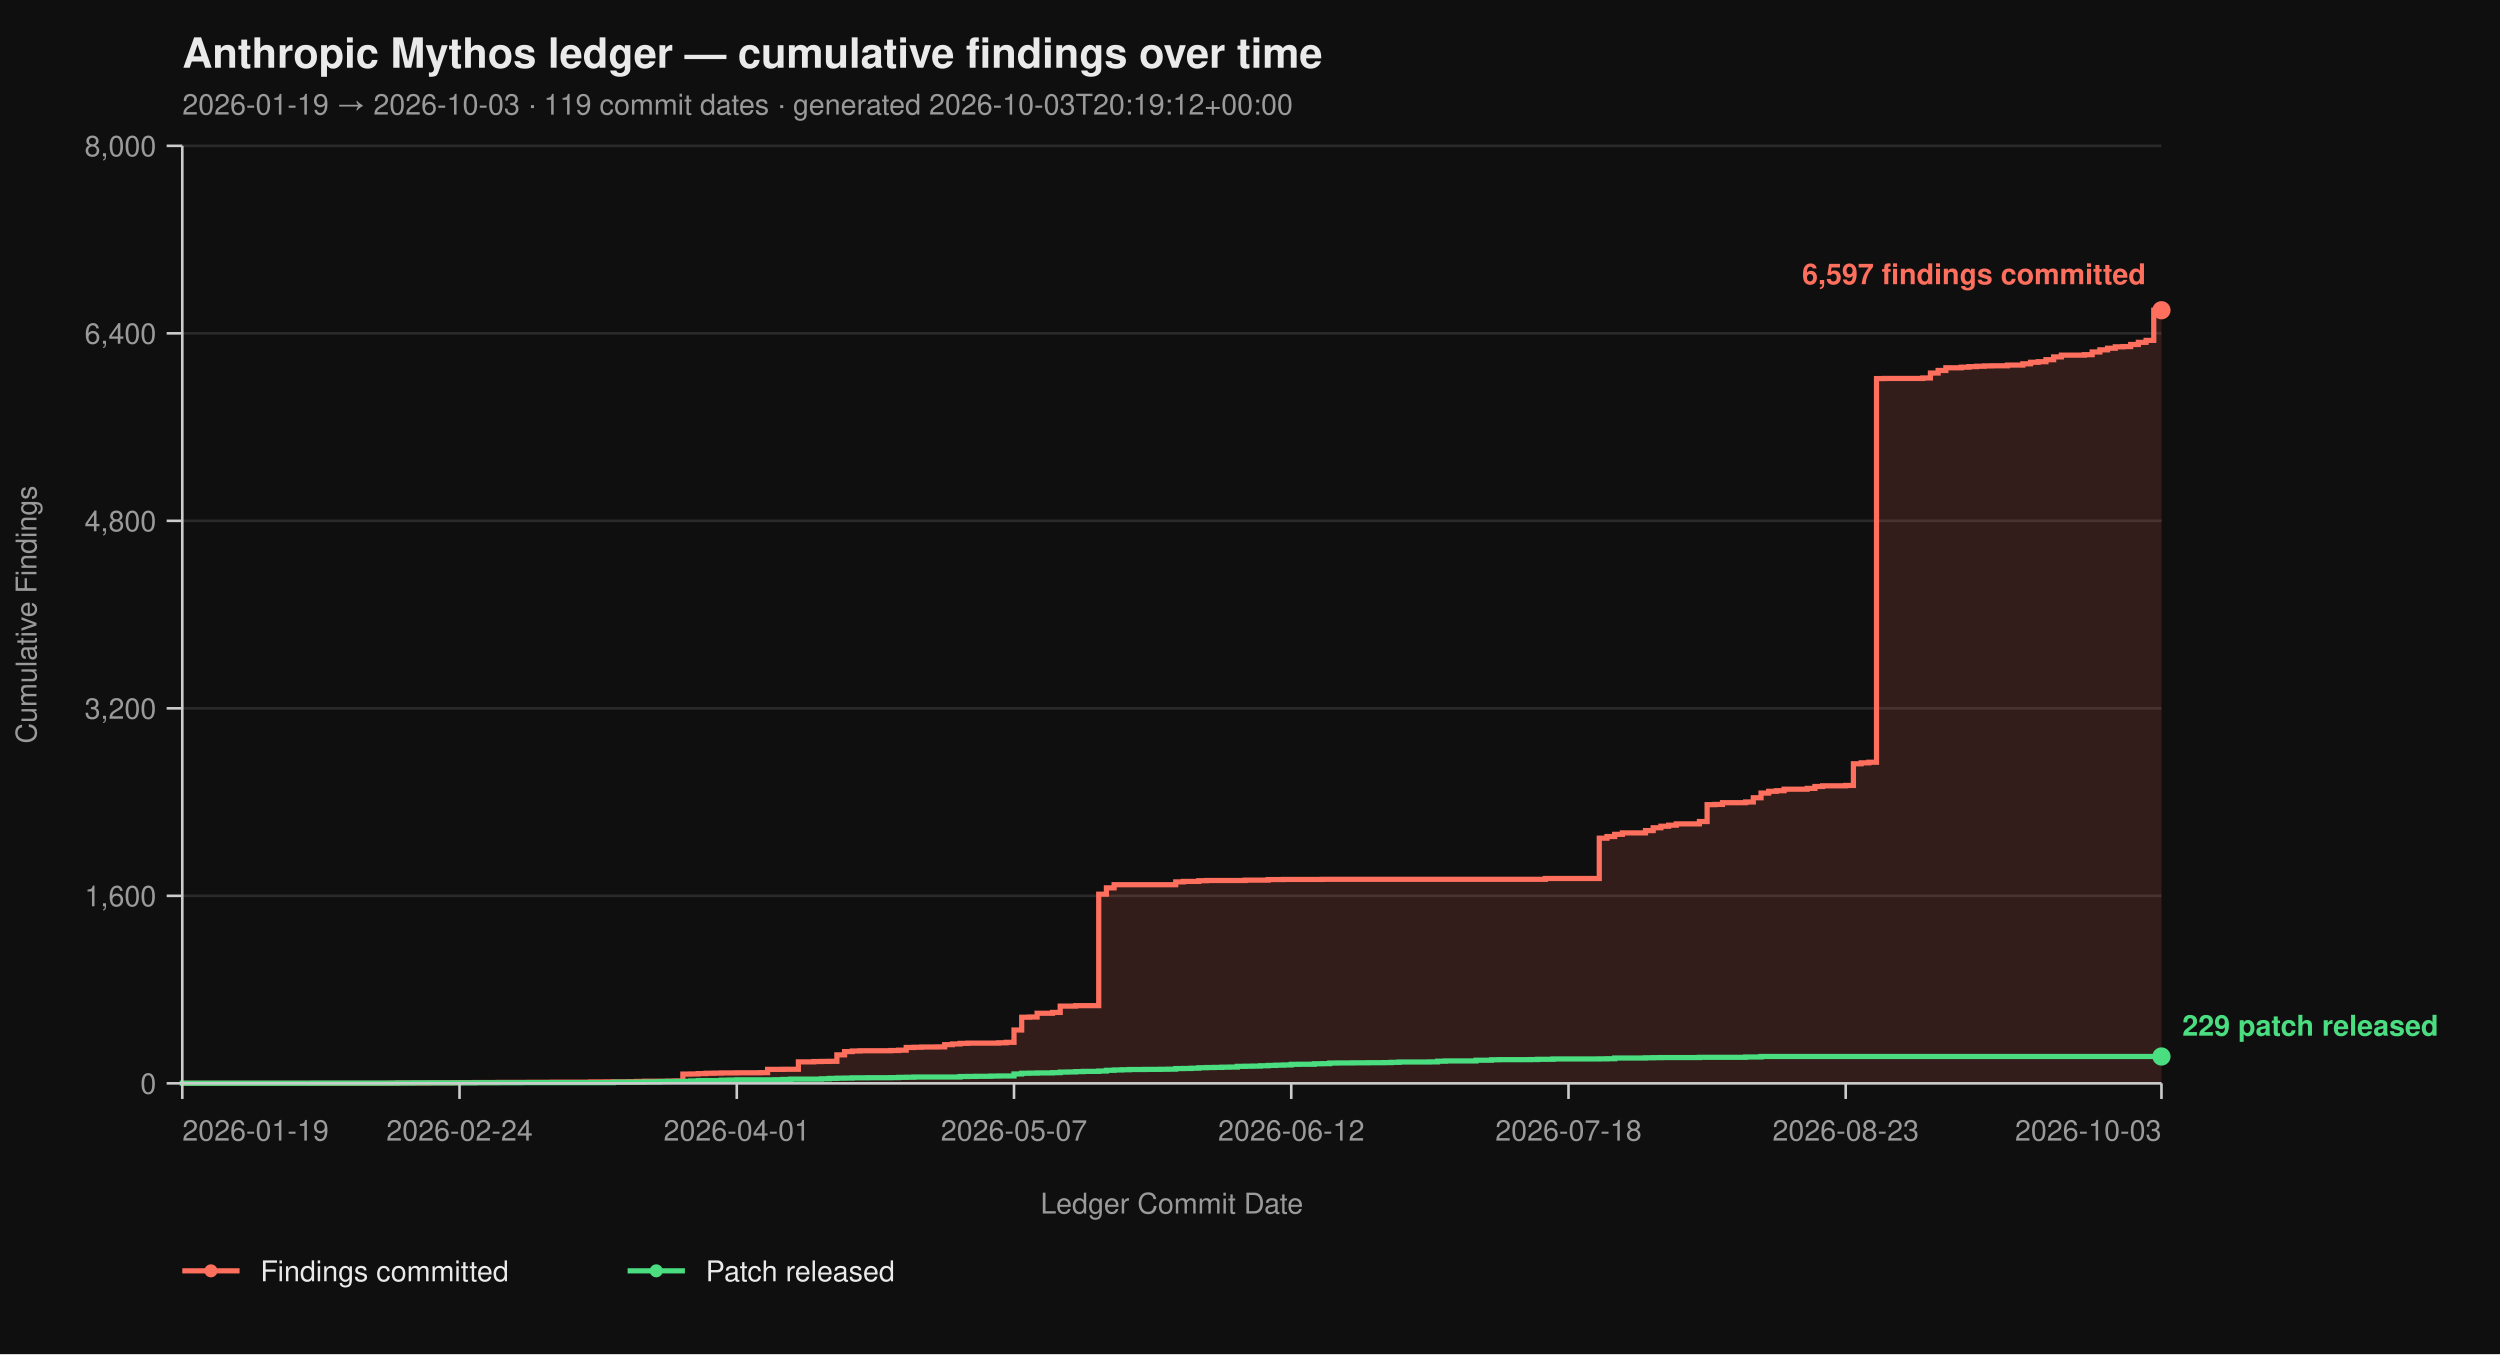
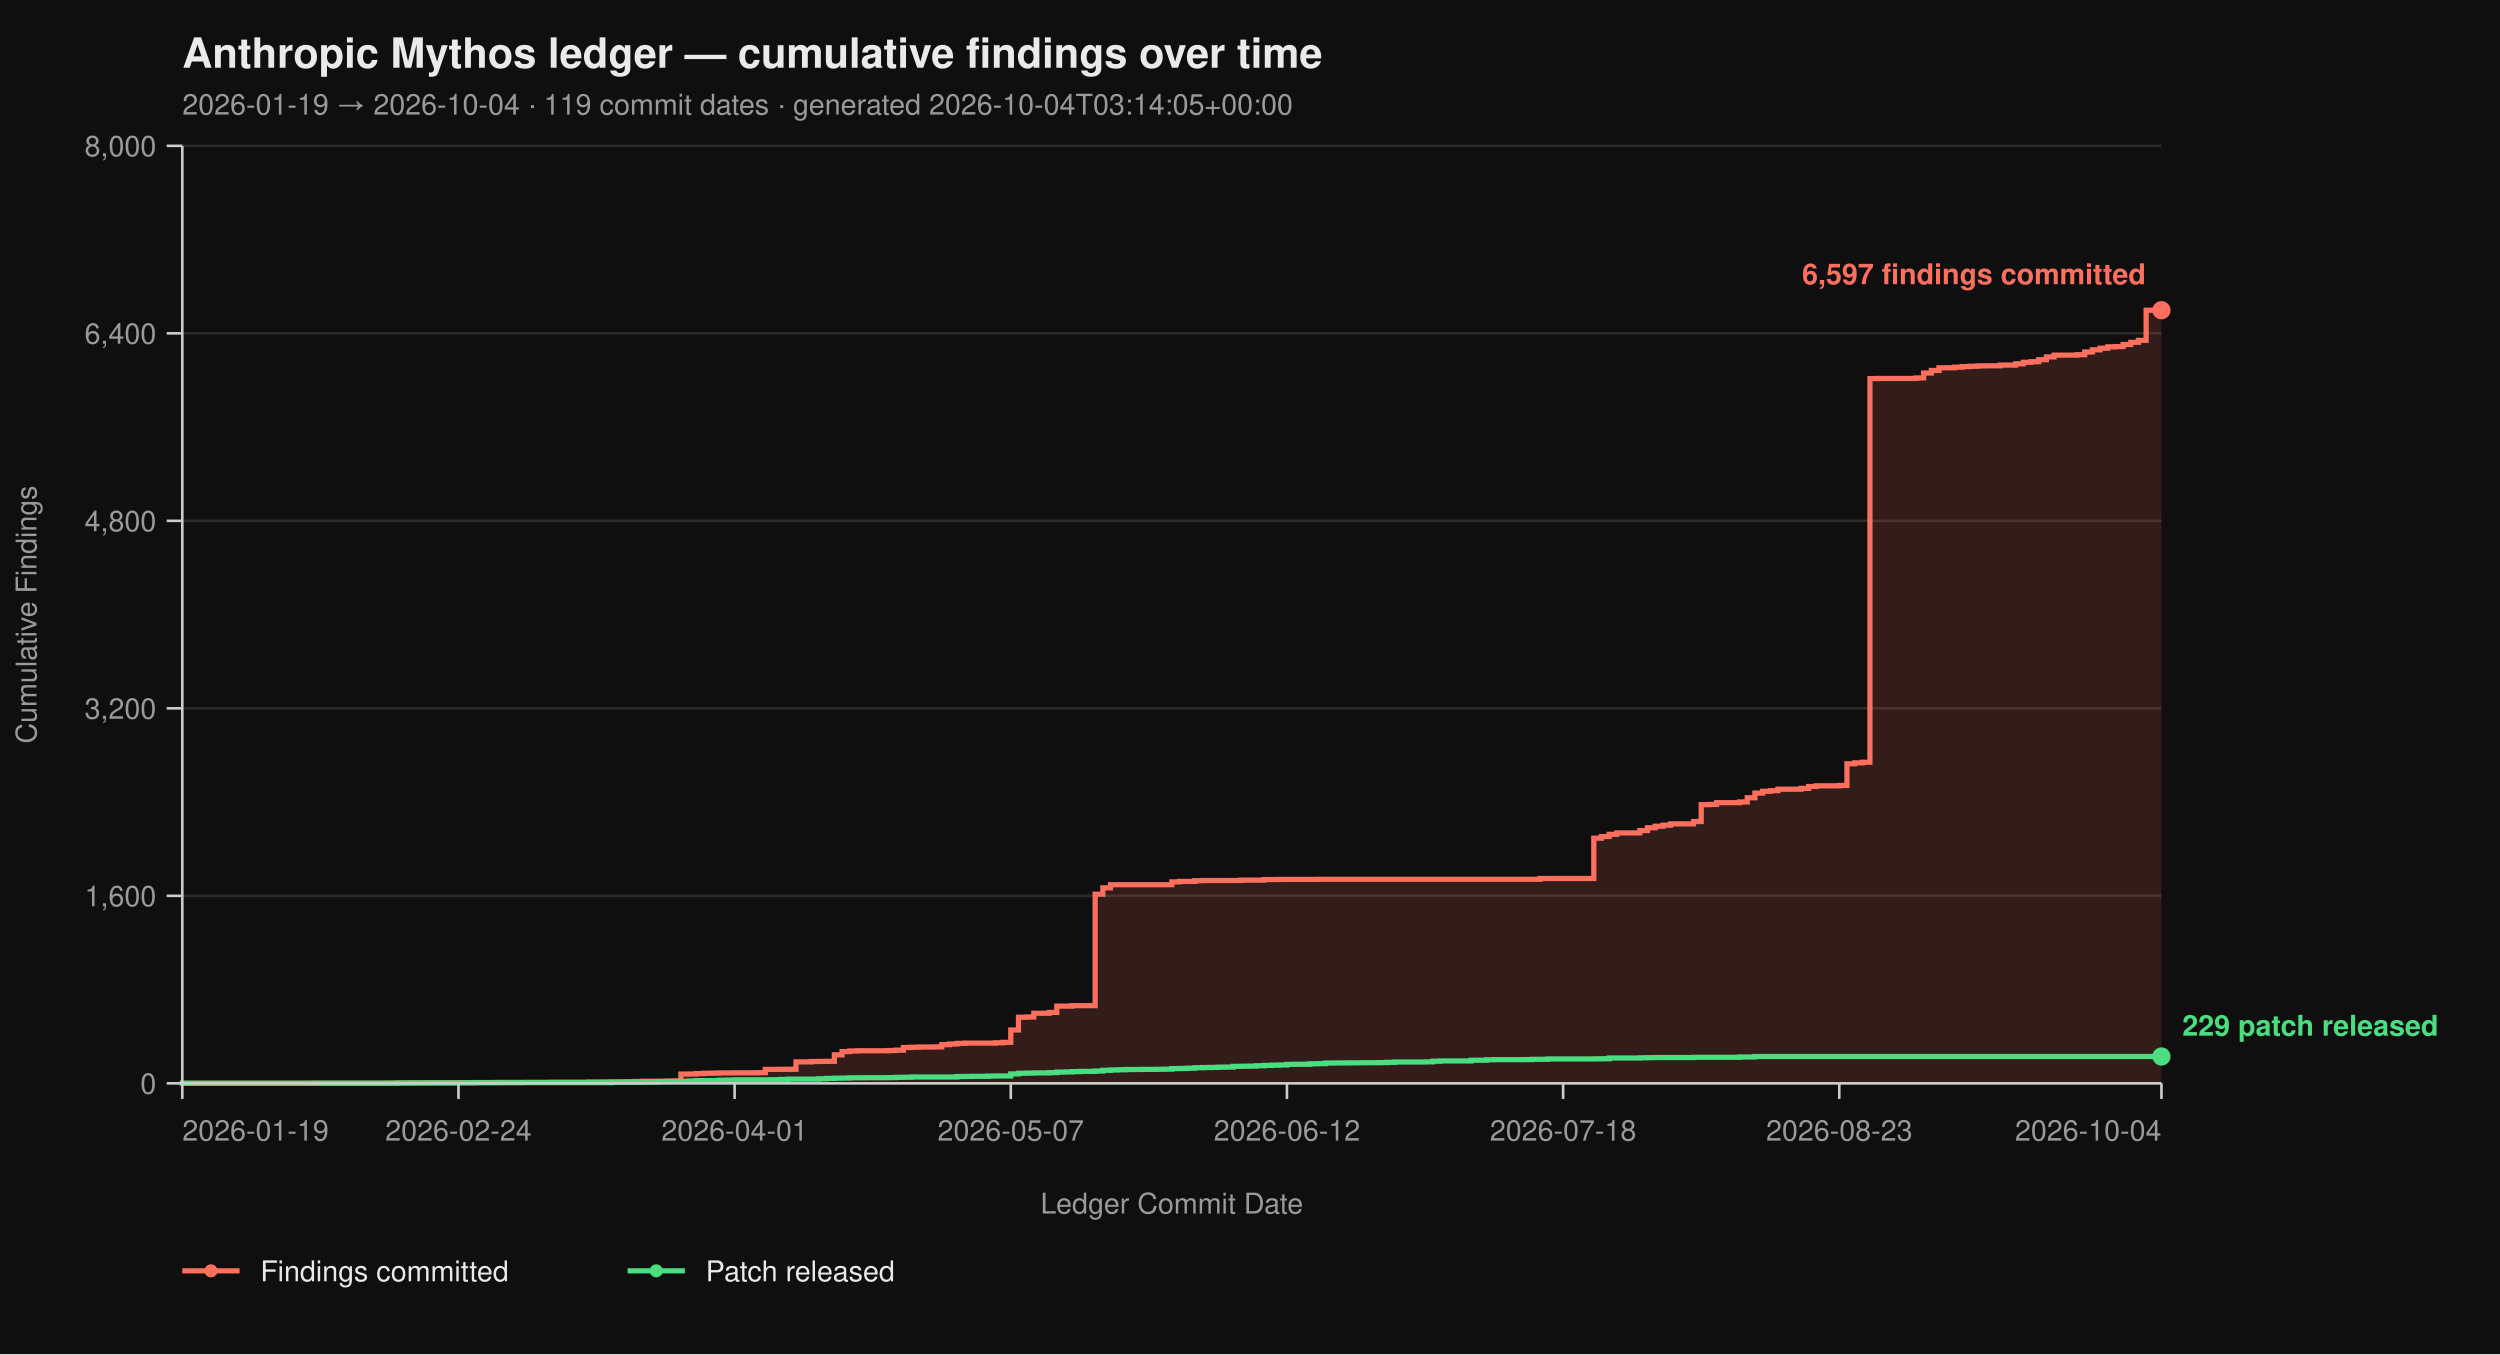
<svg xmlns="http://www.w3.org/2000/svg" viewBox="0 0 960 520" width="960" height="520" font-family="-apple-system, BlinkMacSystemFont, 'Segoe UI', Helvetica, Arial, sans-serif">
  <rect width="100%" height="100%" fill="#0f0f0f" />
  <text x="70" y="26" fill="#eaeaea" font-size="16" font-weight="700">Anthropic Mythos ledger — cumulative findings over time</text>
-   <text x="70" y="44" fill="#9a9a9a" font-size="11">2026-01-19 → 2026-10-03  ·  119 commit dates  ·  generated 2026-10-03T20:19:12+00:00</text>
+   <text x="70" y="44" fill="#9a9a9a" font-size="11">2026-01-19 → 2026-10-04  ·  119 commit dates  ·  generated 2026-10-04T03:14:05+00:00</text>
  <line x1="70" y1="416.00" x2="830" y2="416.00" stroke="#2a2a2a" stroke-width="1" />
  <line x1="70" y1="344.00" x2="830" y2="344.00" stroke="#2a2a2a" stroke-width="1" />
  <line x1="70" y1="272.00" x2="830" y2="272.00" stroke="#2a2a2a" stroke-width="1" />
  <line x1="70" y1="200.00" x2="830" y2="200.00" stroke="#2a2a2a" stroke-width="1" />
  <line x1="70" y1="128.00" x2="830" y2="128.00" stroke="#2a2a2a" stroke-width="1" />
  <line x1="70" y1="56.00" x2="830" y2="56.00" stroke="#2a2a2a" stroke-width="1" />
-   <path d="M 70.00 416.00 L 149.84 416.00 L 149.84 415.95 L 152.80 415.95 L 152.80 415.87 L 164.63 415.87 L 164.63 415.82 L 173.50 415.82 L 173.50 415.77 L 176.46 415.77 L 176.46 415.73 L 182.37 415.73 L 182.37 415.69 L 191.25 415.69 L 191.25 415.64 L 203.07 415.64 L 203.07 415.60 L 211.95 415.60 L 211.95 415.55 L 226.73 415.55 L 226.73 415.46 L 232.65 415.46 L 232.65 415.42 L 241.52 415.42 L 241.52 415.37 L 244.47 415.37 L 244.47 415.28 L 247.43 415.28 L 247.43 415.19 L 256.30 415.19 L 256.30 415.14 L 259.26 415.14 L 259.26 415.06 L 262.22 415.06 L 262.22 412.44 L 265.18 412.44 L 265.18 412.40 L 268.13 412.40 L 268.13 412.26 L 271.09 412.26 L 271.09 412.13 L 274.05 412.13 L 274.05 412.08 L 277.00 412.08 L 277.00 412.00 L 282.92 412.00 L 282.92 411.95 L 291.79 411.95 L 291.79 411.90 L 294.75 411.90 L 294.75 410.64 L 300.66 410.64 L 300.66 410.60 L 306.58 410.60 L 306.58 407.76 L 312.49 407.76 L 312.49 407.63 L 315.45 407.63 L 315.45 407.58 L 318.40 407.58 L 318.40 407.54 L 321.36 407.54 L 321.36 405.06 L 324.32 405.06 L 324.32 403.81 L 327.28 403.81 L 327.28 403.58 L 330.23 403.58 L 330.23 403.49 L 342.06 403.49 L 342.06 403.40 L 345.02 403.40 L 345.02 403.26 L 347.98 403.26 L 347.98 402.23 L 350.93 402.23 L 350.93 402.14 L 353.89 402.14 L 353.89 402.05 L 359.81 402.05 L 359.81 402.00 L 362.76 402.00 L 362.76 401.15 L 365.72 401.15 L 365.72 400.88 L 368.68 400.88 L 368.68 400.65 L 371.63 400.65 L 371.63 400.56 L 383.46 400.56 L 383.46 400.43 L 386.42 400.43 L 386.42 400.25 L 389.38 400.25 L 389.38 395.52 L 392.33 395.52 L 392.33 390.62 L 395.29 390.62 L 395.29 390.53 L 398.25 390.53 L 398.25 389.09 L 404.16 389.09 L 404.16 388.77 L 407.12 388.77 L 407.12 386.35 L 413.04 386.35 L 413.04 386.17 L 421.91 386.17 L 421.91 343.37 L 424.86 343.37 L 424.86 340.94 L 427.82 340.94 L 427.82 339.73 L 451.48 339.73 L 451.48 338.64 L 454.44 338.64 L 454.44 338.46 L 460.35 338.46 L 460.35 338.19 L 463.31 338.19 L 463.31 338.11 L 478.09 338.11 L 478.09 337.97 L 486.96 337.97 L 486.96 337.75 L 492.88 337.75 L 492.88 337.70 L 507.67 337.70 L 507.67 337.65 L 593.42 337.65 L 593.42 337.34 L 614.12 337.34 L 614.12 321.86 L 617.08 321.86 L 617.08 321.23 L 620.04 321.23 L 620.04 320.38 L 623.00 320.38 L 623.00 319.83 L 631.87 319.83 L 631.87 318.94 L 634.82 318.94 L 634.82 317.86 L 637.78 317.86 L 637.78 317.27 L 640.74 317.27 L 640.74 316.87 L 643.70 316.87 L 643.70 316.37 L 652.57 316.37 L 652.57 315.47 L 655.53 315.47 L 655.53 308.99 L 658.48 308.99 L 658.48 308.90 L 661.44 308.90 L 661.44 308.23 L 670.31 308.23 L 670.31 307.96 L 673.27 307.96 L 673.27 306.34 L 676.23 306.34 L 676.23 304.54 L 679.18 304.54 L 679.18 303.86 L 682.14 303.86 L 682.14 303.63 L 685.10 303.63 L 685.10 303.05 L 693.97 303.05 L 693.97 302.74 L 696.93 302.74 L 696.93 302.01 L 699.88 302.01 L 699.88 301.75 L 708.75 301.75 L 708.75 301.61 L 711.71 301.61 L 711.71 293.29 L 714.67 293.29 L 714.67 292.93 L 717.63 292.93 L 717.63 292.70 L 720.58 292.70 L 720.58 145.37 L 723.54 145.37 L 723.54 145.32 L 738.33 145.32 L 738.33 145.14 L 741.28 145.14 L 741.28 143.25 L 744.24 143.25 L 744.24 142.26 L 747.20 142.26 L 747.20 141.23 L 753.11 141.23 L 753.11 141.00 L 756.07 141.00 L 756.07 140.78 L 759.03 140.78 L 759.03 140.64 L 761.98 140.64 L 761.98 140.51 L 764.94 140.51 L 764.94 140.46 L 770.86 140.46 L 770.86 140.19 L 776.77 140.19 L 776.77 139.70 L 779.73 139.70 L 779.73 139.12 L 782.68 139.12 L 782.68 138.89 L 785.64 138.89 L 785.64 138.12 L 788.60 138.12 L 788.60 137.05 L 791.56 137.05 L 791.56 136.37 L 800.43 136.37 L 800.43 136.19 L 803.39 136.19 L 803.39 135.16 L 806.34 135.16 L 806.34 134.34 L 809.30 134.34 L 809.30 133.72 L 812.26 133.72 L 812.26 133.18 L 815.21 133.18 L 815.21 133.08 L 818.17 133.08 L 818.17 132.28 L 821.13 132.28 L 821.13 131.46 L 824.09 131.46 L 824.09 130.70 L 827.04 130.70 L 827.04 119.13 L 830.00 119.13 L 830.00 416.00 Z" fill="#ff6f5e26" stroke="none" />
-   <path d="M 70.00 416.00 L 149.84 416.00 L 149.84 415.95 L 152.80 415.95 L 152.80 415.87 L 164.63 415.87 L 164.63 415.82 L 173.50 415.82 L 173.50 415.77 L 176.46 415.77 L 176.46 415.73 L 182.37 415.73 L 182.37 415.69 L 191.25 415.69 L 191.25 415.64 L 203.07 415.64 L 203.07 415.60 L 211.95 415.60 L 211.95 415.55 L 226.73 415.55 L 226.73 415.46 L 232.65 415.46 L 232.65 415.42 L 241.52 415.42 L 241.52 415.37 L 244.47 415.37 L 244.47 415.28 L 247.43 415.28 L 247.43 415.19 L 256.30 415.19 L 256.30 415.14 L 259.26 415.14 L 259.26 415.06 L 262.22 415.06 L 262.22 412.44 L 265.18 412.44 L 265.18 412.40 L 268.13 412.40 L 268.13 412.26 L 271.09 412.26 L 271.09 412.13 L 274.05 412.13 L 274.05 412.08 L 277.00 412.08 L 277.00 412.00 L 282.92 412.00 L 282.92 411.95 L 291.79 411.95 L 291.79 411.90 L 294.75 411.90 L 294.75 410.64 L 300.66 410.64 L 300.66 410.60 L 306.58 410.60 L 306.58 407.76 L 312.49 407.76 L 312.49 407.63 L 315.45 407.63 L 315.45 407.58 L 318.40 407.58 L 318.40 407.54 L 321.36 407.54 L 321.36 405.06 L 324.32 405.06 L 324.32 403.81 L 327.28 403.81 L 327.28 403.58 L 330.23 403.58 L 330.23 403.49 L 342.06 403.49 L 342.06 403.40 L 345.02 403.40 L 345.02 403.26 L 347.98 403.26 L 347.98 402.23 L 350.93 402.23 L 350.93 402.14 L 353.89 402.14 L 353.89 402.05 L 359.81 402.05 L 359.81 402.00 L 362.76 402.00 L 362.76 401.15 L 365.72 401.15 L 365.72 400.88 L 368.68 400.88 L 368.68 400.65 L 371.63 400.65 L 371.63 400.56 L 383.46 400.56 L 383.46 400.43 L 386.42 400.43 L 386.42 400.25 L 389.38 400.25 L 389.38 395.52 L 392.33 395.52 L 392.33 390.62 L 395.29 390.62 L 395.29 390.53 L 398.25 390.53 L 398.25 389.09 L 404.16 389.09 L 404.16 388.77 L 407.12 388.77 L 407.12 386.35 L 413.04 386.35 L 413.04 386.17 L 421.91 386.17 L 421.91 343.37 L 424.86 343.37 L 424.86 340.94 L 427.82 340.94 L 427.82 339.73 L 451.48 339.73 L 451.48 338.64 L 454.44 338.64 L 454.44 338.46 L 460.35 338.46 L 460.35 338.19 L 463.31 338.19 L 463.31 338.11 L 478.09 338.11 L 478.09 337.97 L 486.96 337.97 L 486.96 337.75 L 492.88 337.75 L 492.88 337.70 L 507.67 337.70 L 507.67 337.65 L 593.42 337.65 L 593.42 337.34 L 614.12 337.34 L 614.12 321.86 L 617.08 321.86 L 617.08 321.23 L 620.04 321.23 L 620.04 320.38 L 623.00 320.38 L 623.00 319.83 L 631.87 319.83 L 631.87 318.94 L 634.82 318.94 L 634.82 317.86 L 637.78 317.86 L 637.78 317.27 L 640.74 317.27 L 640.74 316.87 L 643.70 316.87 L 643.70 316.37 L 652.57 316.37 L 652.57 315.47 L 655.53 315.47 L 655.53 308.99 L 658.48 308.99 L 658.48 308.90 L 661.44 308.90 L 661.44 308.23 L 670.31 308.23 L 670.31 307.96 L 673.27 307.96 L 673.27 306.34 L 676.23 306.34 L 676.23 304.54 L 679.18 304.54 L 679.18 303.86 L 682.14 303.86 L 682.14 303.63 L 685.10 303.63 L 685.10 303.05 L 693.97 303.05 L 693.97 302.74 L 696.93 302.74 L 696.93 302.01 L 699.88 302.01 L 699.88 301.75 L 708.75 301.75 L 708.75 301.61 L 711.71 301.61 L 711.71 293.29 L 714.67 293.29 L 714.67 292.93 L 717.63 292.93 L 717.63 292.70 L 720.58 292.70 L 720.58 145.37 L 723.54 145.37 L 723.54 145.32 L 738.33 145.32 L 738.33 145.14 L 741.28 145.14 L 741.28 143.25 L 744.24 143.25 L 744.24 142.26 L 747.20 142.26 L 747.20 141.23 L 753.11 141.23 L 753.11 141.00 L 756.07 141.00 L 756.07 140.78 L 759.03 140.78 L 759.03 140.64 L 761.98 140.64 L 761.98 140.51 L 764.94 140.51 L 764.94 140.46 L 770.86 140.46 L 770.86 140.19 L 776.77 140.19 L 776.77 139.70 L 779.73 139.70 L 779.73 139.12 L 782.68 139.12 L 782.68 138.89 L 785.64 138.89 L 785.64 138.12 L 788.60 138.12 L 788.60 137.05 L 791.56 137.05 L 791.56 136.37 L 800.43 136.37 L 800.43 136.19 L 803.39 136.19 L 803.39 135.16 L 806.34 135.16 L 806.34 134.34 L 809.30 134.34 L 809.30 133.72 L 812.26 133.72 L 812.26 133.18 L 815.21 133.18 L 815.21 133.08 L 818.17 133.08 L 818.17 132.28 L 821.13 132.28 L 821.13 131.46 L 824.09 131.46 L 824.09 130.70 L 827.04 130.70 L 827.04 119.13 L 830.00 119.13" fill="none" stroke="#ff6f5e" stroke-width="2" stroke-linejoin="miter" stroke-linecap="butt" />
-   <path d="M 70.00 416.00 L 70.00 416.00 L 70.00 415.95 L 120.27 415.95 L 120.27 415.91 L 152.80 415.91 L 152.80 415.87 L 158.72 415.87 L 158.72 415.82 L 182.37 415.82 L 182.37 415.77 L 200.12 415.77 L 200.12 415.73 L 235.60 415.73 L 235.60 415.55 L 247.43 415.55 L 247.43 415.46 L 253.35 415.46 L 253.35 415.32 L 256.30 415.32 L 256.30 415.28 L 262.22 415.28 L 262.22 415.24 L 265.18 415.24 L 265.18 415.10 L 268.13 415.10 L 268.13 414.96 L 277.00 414.96 L 277.00 414.79 L 279.96 414.79 L 279.96 414.74 L 282.92 414.74 L 282.92 414.65 L 297.70 414.65 L 297.70 414.61 L 300.66 414.61 L 300.66 414.51 L 303.62 414.51 L 303.62 414.38 L 315.45 414.38 L 315.45 414.25 L 318.40 414.25 L 318.40 414.11 L 321.36 414.11 L 321.36 414.02 L 324.32 414.02 L 324.32 413.98 L 327.28 413.98 L 327.28 413.88 L 333.19 413.88 L 333.19 413.84 L 342.06 413.84 L 342.06 413.80 L 345.02 413.80 L 345.02 413.70 L 347.98 413.70 L 347.98 413.66 L 350.93 413.66 L 350.93 413.57 L 368.68 413.57 L 368.68 413.39 L 371.63 413.39 L 371.63 413.35 L 374.59 413.35 L 374.59 413.30 L 380.51 413.30 L 380.51 413.21 L 383.46 413.21 L 383.46 413.17 L 389.38 413.17 L 389.38 412.40 L 392.33 412.40 L 392.33 412.13 L 395.29 412.13 L 395.29 412.08 L 398.25 412.08 L 398.25 412.00 L 404.16 412.00 L 404.16 411.90 L 407.12 411.90 L 407.12 411.68 L 410.08 411.68 L 410.08 411.63 L 413.04 411.63 L 413.04 411.50 L 415.99 411.50 L 415.99 411.41 L 421.91 411.41 L 421.91 411.27 L 424.86 411.27 L 424.86 411.00 L 427.82 411.00 L 427.82 410.87 L 430.78 410.87 L 430.78 410.78 L 433.74 410.78 L 433.74 410.69 L 439.65 410.69 L 439.65 410.64 L 445.56 410.64 L 445.56 410.60 L 448.52 410.60 L 448.52 410.56 L 451.48 410.56 L 451.48 410.33 L 454.44 410.33 L 454.44 410.29 L 457.39 410.29 L 457.39 410.19 L 460.35 410.19 L 460.35 410.01 L 463.31 410.01 L 463.31 409.93 L 466.26 409.93 L 466.26 409.88 L 469.22 409.88 L 469.22 409.79 L 472.18 409.79 L 472.18 409.75 L 475.14 409.75 L 475.14 409.48 L 478.09 409.48 L 478.09 409.43 L 481.05 409.43 L 481.05 409.38 L 484.01 409.38 L 484.01 409.25 L 486.96 409.25 L 486.96 409.12 L 489.92 409.12 L 489.92 409.02 L 492.88 409.02 L 492.88 408.94 L 495.84 408.94 L 495.84 408.71 L 498.79 408.71 L 498.79 408.67 L 504.71 408.67 L 504.71 408.49 L 507.67 408.49 L 507.67 408.44 L 510.62 408.44 L 510.62 408.21 L 513.58 408.21 L 513.58 408.17 L 519.49 408.17 L 519.49 408.12 L 525.41 408.12 L 525.41 408.08 L 531.32 408.08 L 531.32 408.04 L 534.28 408.04 L 534.28 407.94 L 537.24 407.94 L 537.24 407.81 L 549.07 407.81 L 549.07 407.76 L 552.02 407.76 L 552.02 407.50 L 554.98 407.50 L 554.98 407.40 L 566.81 407.40 L 566.81 407.13 L 572.72 407.13 L 572.72 406.95 L 575.68 406.95 L 575.68 406.91 L 587.51 406.91 L 587.51 406.87 L 590.47 406.87 L 590.47 406.77 L 596.38 406.77 L 596.38 406.64 L 614.12 406.64 L 614.12 406.60 L 617.08 406.60 L 617.08 406.55 L 620.04 406.55 L 620.04 406.28 L 631.87 406.28 L 631.87 406.19 L 634.82 406.19 L 634.82 406.14 L 637.78 406.14 L 637.78 406.10 L 652.57 406.10 L 652.57 406.01 L 670.31 406.01 L 670.31 405.88 L 676.23 405.88 L 676.23 405.69 L 830.00 405.69" fill="none" stroke="#4ade80" stroke-width="2" stroke-linejoin="miter" stroke-linecap="butt" />
+   <path d="M 70.00 416.00 L 149.53 416.00 L 149.53 415.95 L 152.48 415.95 L 152.48 415.87 L 164.26 415.87 L 164.26 415.82 L 173.10 415.82 L 173.10 415.77 L 176.05 415.77 L 176.05 415.73 L 181.94 415.73 L 181.94 415.69 L 190.78 415.69 L 190.78 415.64 L 202.56 415.64 L 202.56 415.60 L 211.40 415.60 L 211.40 415.55 L 226.12 415.55 L 226.12 415.46 L 232.02 415.46 L 232.02 415.42 L 240.85 415.42 L 240.85 415.37 L 243.80 415.37 L 243.80 415.28 L 246.74 415.28 L 246.74 415.19 L 255.58 415.19 L 255.58 415.14 L 258.53 415.14 L 258.53 415.06 L 261.47 415.06 L 261.47 412.44 L 264.42 412.44 L 264.42 412.40 L 267.36 412.40 L 267.36 412.26 L 270.31 412.26 L 270.31 412.13 L 273.26 412.13 L 273.26 412.08 L 276.20 412.08 L 276.20 412.00 L 282.09 412.00 L 282.09 411.95 L 290.93 411.95 L 290.93 411.90 L 293.88 411.90 L 293.88 410.64 L 299.77 410.64 L 299.77 410.60 L 305.66 410.60 L 305.66 407.76 L 311.55 407.76 L 311.55 407.63 L 314.50 407.63 L 314.50 407.58 L 317.44 407.58 L 317.44 407.54 L 320.39 407.54 L 320.39 405.06 L 323.33 405.06 L 323.33 403.81 L 326.28 403.81 L 326.28 403.58 L 329.22 403.58 L 329.22 403.49 L 341.01 403.49 L 341.01 403.40 L 343.95 403.40 L 343.95 403.26 L 346.90 403.26 L 346.90 402.23 L 349.84 402.23 L 349.84 402.14 L 352.79 402.14 L 352.79 402.05 L 358.68 402.05 L 358.68 402.00 L 361.63 402.00 L 361.63 401.15 L 364.57 401.15 L 364.57 400.88 L 367.52 400.88 L 367.52 400.65 L 370.47 400.65 L 370.47 400.56 L 382.25 400.56 L 382.25 400.43 L 385.19 400.43 L 385.19 400.25 L 388.14 400.25 L 388.14 395.52 L 391.09 395.52 L 391.09 390.62 L 394.03 390.62 L 394.03 390.53 L 396.98 390.53 L 396.98 389.09 L 402.87 389.09 L 402.87 388.77 L 405.81 388.77 L 405.81 386.35 L 411.71 386.35 L 411.71 386.17 L 420.54 386.17 L 420.54 343.37 L 423.49 343.37 L 423.49 340.94 L 426.43 340.94 L 426.43 339.73 L 450.00 339.73 L 450.00 338.64 L 452.95 338.64 L 452.95 338.46 L 458.84 338.46 L 458.84 338.19 L 461.78 338.19 L 461.78 338.11 L 476.51 338.11 L 476.51 337.97 L 485.35 337.97 L 485.35 337.75 L 491.24 337.75 L 491.24 337.70 L 505.97 337.70 L 505.97 337.65 L 591.40 337.65 L 591.40 337.34 L 612.02 337.34 L 612.02 321.86 L 614.96 321.86 L 614.96 321.23 L 617.91 321.23 L 617.91 320.38 L 620.85 320.38 L 620.85 319.83 L 629.69 319.83 L 629.69 318.94 L 632.64 318.94 L 632.64 317.86 L 635.58 317.86 L 635.58 317.27 L 638.53 317.27 L 638.53 316.87 L 641.47 316.87 L 641.47 316.37 L 650.31 316.37 L 650.31 315.47 L 653.26 315.47 L 653.26 308.99 L 656.20 308.99 L 656.20 308.90 L 659.15 308.90 L 659.15 308.23 L 667.98 308.23 L 667.98 307.96 L 670.93 307.96 L 670.93 306.34 L 673.88 306.34 L 673.88 304.54 L 676.82 304.54 L 676.82 303.86 L 679.77 303.86 L 679.77 303.63 L 682.71 303.63 L 682.71 303.05 L 691.55 303.05 L 691.55 302.74 L 694.50 302.74 L 694.50 302.01 L 697.44 302.01 L 697.44 301.75 L 706.28 301.75 L 706.28 301.61 L 709.22 301.61 L 709.22 293.29 L 712.17 293.29 L 712.17 292.93 L 715.12 292.93 L 715.12 292.70 L 718.06 292.70 L 718.06 145.37 L 721.01 145.37 L 721.01 145.32 L 735.74 145.32 L 735.74 145.14 L 738.68 145.14 L 738.68 143.25 L 741.63 143.25 L 741.63 142.26 L 744.57 142.26 L 744.57 141.23 L 750.47 141.23 L 750.47 141.00 L 753.41 141.00 L 753.41 140.78 L 756.36 140.78 L 756.36 140.64 L 759.30 140.64 L 759.30 140.51 L 762.25 140.51 L 762.25 140.46 L 768.14 140.46 L 768.14 140.19 L 774.03 140.19 L 774.03 139.70 L 776.98 139.70 L 776.98 139.12 L 779.92 139.12 L 779.92 138.89 L 782.87 138.89 L 782.87 138.12 L 785.81 138.12 L 785.81 137.05 L 788.76 137.05 L 788.76 136.37 L 797.60 136.37 L 797.60 136.19 L 800.54 136.19 L 800.54 135.16 L 803.49 135.16 L 803.49 134.34 L 806.43 134.34 L 806.43 133.72 L 809.38 133.72 L 809.38 133.18 L 812.33 133.18 L 812.33 133.08 L 815.27 133.08 L 815.27 132.28 L 818.22 132.28 L 818.22 131.46 L 821.16 131.46 L 821.16 130.70 L 824.11 130.70 L 824.11 119.13 L 830.00 119.13 L 830.00 416.00 Z" fill="#ff6f5e26" stroke="none" />
+   <path d="M 70.00 416.00 L 149.53 416.00 L 149.53 415.95 L 152.48 415.95 L 152.48 415.87 L 164.26 415.87 L 164.26 415.82 L 173.10 415.82 L 173.10 415.77 L 176.05 415.77 L 176.05 415.73 L 181.94 415.73 L 181.94 415.69 L 190.78 415.69 L 190.78 415.64 L 202.56 415.64 L 202.56 415.60 L 211.40 415.60 L 211.40 415.55 L 226.12 415.55 L 226.12 415.46 L 232.02 415.46 L 232.02 415.42 L 240.85 415.42 L 240.85 415.37 L 243.80 415.37 L 243.80 415.28 L 246.74 415.28 L 246.74 415.19 L 255.58 415.19 L 255.58 415.14 L 258.53 415.14 L 258.53 415.06 L 261.47 415.06 L 261.47 412.44 L 264.42 412.44 L 264.42 412.40 L 267.36 412.40 L 267.36 412.26 L 270.31 412.26 L 270.31 412.13 L 273.26 412.13 L 273.26 412.08 L 276.20 412.08 L 276.20 412.00 L 282.09 412.00 L 282.09 411.95 L 290.93 411.95 L 290.93 411.90 L 293.88 411.90 L 293.88 410.64 L 299.77 410.64 L 299.77 410.60 L 305.66 410.60 L 305.66 407.76 L 311.55 407.76 L 311.55 407.63 L 314.50 407.63 L 314.50 407.58 L 317.44 407.58 L 317.44 407.54 L 320.39 407.54 L 320.39 405.06 L 323.33 405.06 L 323.33 403.81 L 326.28 403.81 L 326.28 403.58 L 329.22 403.58 L 329.22 403.49 L 341.01 403.49 L 341.01 403.40 L 343.95 403.40 L 343.95 403.26 L 346.90 403.26 L 346.90 402.23 L 349.84 402.23 L 349.84 402.14 L 352.79 402.14 L 352.79 402.05 L 358.68 402.05 L 358.68 402.00 L 361.63 402.00 L 361.63 401.15 L 364.57 401.15 L 364.57 400.88 L 367.52 400.88 L 367.52 400.65 L 370.47 400.65 L 370.47 400.56 L 382.25 400.56 L 382.25 400.43 L 385.19 400.43 L 385.19 400.25 L 388.14 400.25 L 388.14 395.52 L 391.09 395.52 L 391.09 390.62 L 394.03 390.62 L 394.03 390.53 L 396.98 390.53 L 396.98 389.09 L 402.87 389.09 L 402.87 388.77 L 405.81 388.77 L 405.81 386.35 L 411.71 386.35 L 411.71 386.17 L 420.54 386.17 L 420.54 343.37 L 423.49 343.37 L 423.49 340.94 L 426.43 340.94 L 426.43 339.73 L 450.00 339.73 L 450.00 338.64 L 452.95 338.64 L 452.95 338.46 L 458.84 338.46 L 458.84 338.19 L 461.78 338.19 L 461.78 338.11 L 476.51 338.11 L 476.51 337.97 L 485.35 337.97 L 485.35 337.75 L 491.24 337.75 L 491.24 337.70 L 505.97 337.70 L 505.97 337.65 L 591.40 337.65 L 591.40 337.34 L 612.02 337.34 L 612.02 321.86 L 614.96 321.86 L 614.96 321.23 L 617.91 321.23 L 617.91 320.38 L 620.85 320.38 L 620.85 319.83 L 629.69 319.83 L 629.69 318.94 L 632.64 318.94 L 632.64 317.86 L 635.58 317.86 L 635.58 317.27 L 638.53 317.27 L 638.53 316.87 L 641.47 316.87 L 641.47 316.37 L 650.31 316.37 L 650.31 315.47 L 653.26 315.47 L 653.26 308.99 L 656.20 308.99 L 656.20 308.90 L 659.15 308.90 L 659.15 308.23 L 667.98 308.23 L 667.98 307.96 L 670.93 307.96 L 670.93 306.34 L 673.88 306.34 L 673.88 304.54 L 676.82 304.54 L 676.82 303.86 L 679.77 303.86 L 679.77 303.63 L 682.71 303.63 L 682.71 303.05 L 691.55 303.05 L 691.55 302.74 L 694.50 302.74 L 694.50 302.01 L 697.44 302.01 L 697.44 301.75 L 706.28 301.75 L 706.28 301.61 L 709.22 301.61 L 709.22 293.29 L 712.17 293.29 L 712.17 292.93 L 715.12 292.93 L 715.12 292.70 L 718.06 292.70 L 718.06 145.37 L 721.01 145.37 L 721.01 145.32 L 735.74 145.32 L 735.74 145.14 L 738.68 145.14 L 738.68 143.25 L 741.63 143.25 L 741.63 142.26 L 744.57 142.26 L 744.57 141.23 L 750.47 141.23 L 750.47 141.00 L 753.41 141.00 L 753.41 140.78 L 756.36 140.78 L 756.36 140.64 L 759.30 140.64 L 759.30 140.51 L 762.25 140.51 L 762.25 140.46 L 768.14 140.46 L 768.14 140.19 L 774.03 140.19 L 774.03 139.70 L 776.98 139.70 L 776.98 139.12 L 779.92 139.12 L 779.92 138.89 L 782.87 138.89 L 782.87 138.12 L 785.81 138.12 L 785.81 137.05 L 788.76 137.05 L 788.76 136.37 L 797.60 136.37 L 797.60 136.19 L 800.54 136.19 L 800.54 135.16 L 803.49 135.16 L 803.49 134.34 L 806.43 134.34 L 806.43 133.72 L 809.38 133.72 L 809.38 133.18 L 812.33 133.18 L 812.33 133.08 L 815.27 133.08 L 815.27 132.28 L 818.22 132.28 L 818.22 131.46 L 821.16 131.46 L 821.16 130.70 L 824.11 130.70 L 824.11 119.13 L 830.00 119.13" fill="none" stroke="#ff6f5e" stroke-width="2" stroke-linejoin="miter" stroke-linecap="butt" />
+   <path d="M 70.00 416.00 L 70.00 416.00 L 70.00 415.95 L 120.08 415.95 L 120.08 415.91 L 152.48 415.91 L 152.48 415.87 L 158.37 415.87 L 158.37 415.82 L 181.94 415.82 L 181.94 415.77 L 199.61 415.77 L 199.61 415.73 L 234.96 415.73 L 234.96 415.55 L 246.74 415.55 L 246.74 415.46 L 252.64 415.46 L 252.64 415.32 L 255.58 415.32 L 255.58 415.28 L 261.47 415.28 L 261.47 415.24 L 264.42 415.24 L 264.42 415.10 L 267.36 415.10 L 267.36 414.96 L 276.20 414.96 L 276.20 414.79 L 279.15 414.79 L 279.15 414.74 L 282.09 414.74 L 282.09 414.65 L 296.82 414.65 L 296.82 414.61 L 299.77 414.61 L 299.77 414.51 L 302.71 414.51 L 302.71 414.38 L 314.50 414.38 L 314.50 414.25 L 317.44 414.25 L 317.44 414.11 L 320.39 414.11 L 320.39 414.02 L 323.33 414.02 L 323.33 413.98 L 326.28 413.98 L 326.28 413.88 L 332.17 413.88 L 332.17 413.84 L 341.01 413.84 L 341.01 413.80 L 343.95 413.80 L 343.95 413.70 L 346.90 413.70 L 346.90 413.66 L 349.84 413.66 L 349.84 413.57 L 367.52 413.57 L 367.52 413.39 L 370.47 413.39 L 370.47 413.35 L 373.41 413.35 L 373.41 413.30 L 379.30 413.30 L 379.30 413.21 L 382.25 413.21 L 382.25 413.17 L 388.14 413.17 L 388.14 412.40 L 391.09 412.40 L 391.09 412.13 L 394.03 412.13 L 394.03 412.08 L 396.98 412.08 L 396.98 412.00 L 402.87 412.00 L 402.87 411.90 L 405.81 411.90 L 405.81 411.68 L 408.76 411.68 L 408.76 411.63 L 411.71 411.63 L 411.71 411.50 L 414.65 411.50 L 414.65 411.41 L 420.54 411.41 L 420.54 411.27 L 423.49 411.27 L 423.49 411.00 L 426.43 411.00 L 426.43 410.87 L 429.38 410.87 L 429.38 410.78 L 432.33 410.78 L 432.33 410.69 L 438.22 410.69 L 438.22 410.64 L 444.11 410.64 L 444.11 410.60 L 447.05 410.60 L 447.05 410.56 L 450.00 410.56 L 450.00 410.33 L 452.95 410.33 L 452.95 410.29 L 455.89 410.29 L 455.89 410.19 L 458.84 410.19 L 458.84 410.01 L 461.78 410.01 L 461.78 409.93 L 464.73 409.93 L 464.73 409.88 L 467.67 409.88 L 467.67 409.79 L 470.62 409.79 L 470.62 409.75 L 473.57 409.75 L 473.57 409.48 L 476.51 409.48 L 476.51 409.43 L 479.46 409.43 L 479.46 409.38 L 482.40 409.38 L 482.40 409.25 L 485.35 409.25 L 485.35 409.12 L 488.29 409.12 L 488.29 409.02 L 491.24 409.02 L 491.24 408.94 L 494.19 408.94 L 494.19 408.71 L 497.13 408.71 L 497.13 408.67 L 503.02 408.67 L 503.02 408.49 L 505.97 408.49 L 505.97 408.44 L 508.91 408.44 L 508.91 408.21 L 511.86 408.21 L 511.86 408.17 L 517.75 408.17 L 517.75 408.12 L 523.64 408.12 L 523.64 408.08 L 529.53 408.08 L 529.53 408.04 L 532.48 408.04 L 532.48 407.94 L 535.43 407.94 L 535.43 407.81 L 547.21 407.81 L 547.21 407.76 L 550.16 407.76 L 550.16 407.50 L 553.10 407.50 L 553.10 407.40 L 564.88 407.40 L 564.88 407.13 L 570.78 407.13 L 570.78 406.95 L 573.72 406.95 L 573.72 406.91 L 585.50 406.91 L 585.50 406.87 L 588.45 406.87 L 588.45 406.77 L 594.34 406.77 L 594.34 406.64 L 612.02 406.64 L 612.02 406.60 L 614.96 406.60 L 614.96 406.55 L 617.91 406.55 L 617.91 406.28 L 629.69 406.28 L 629.69 406.19 L 632.64 406.19 L 632.64 406.14 L 635.58 406.14 L 635.58 406.10 L 650.31 406.10 L 650.31 406.01 L 667.98 406.01 L 667.98 405.88 L 673.88 405.88 L 673.88 405.69 L 830.00 405.69" fill="none" stroke="#4ade80" stroke-width="2" stroke-linejoin="miter" stroke-linecap="butt" />
  <line x1="70" y1="56" x2="70" y2="416" stroke="#cccccc" stroke-width="1" />
  <line x1="70" y1="416" x2="830" y2="416" stroke="#cccccc" stroke-width="1" />
  <line x1="64" y1="416.00" x2="70" y2="416.00" stroke="#cccccc" stroke-width="1" />
  <line x1="64" y1="344.00" x2="70" y2="344.00" stroke="#cccccc" stroke-width="1" />
  <line x1="64" y1="272.00" x2="70" y2="272.00" stroke="#cccccc" stroke-width="1" />
  <line x1="64" y1="200.00" x2="70" y2="200.00" stroke="#cccccc" stroke-width="1" />
  <line x1="64" y1="128.00" x2="70" y2="128.00" stroke="#cccccc" stroke-width="1" />
  <line x1="64" y1="56.00" x2="70" y2="56.00" stroke="#cccccc" stroke-width="1" />
  <text x="60" y="420.00" text-anchor="end" fill="#9a9a9a" font-size="11">0</text>
  <text x="60" y="348.00" text-anchor="end" fill="#9a9a9a" font-size="11">1,600</text>
  <text x="60" y="276.00" text-anchor="end" fill="#9a9a9a" font-size="11">3,200</text>
  <text x="60" y="204.00" text-anchor="end" fill="#9a9a9a" font-size="11">4,800</text>
  <text x="60" y="132.00" text-anchor="end" fill="#9a9a9a" font-size="11">6,400</text>
  <text x="60" y="60.00" text-anchor="end" fill="#9a9a9a" font-size="11">8,000</text>
  <text x="14" y="236.00" fill="#9a9a9a" font-size="11" transform="rotate(-90 14 236.00)" text-anchor="middle">Cumulative Findings</text>
  <line x1="70.00" y1="416" x2="70.00" y2="422" stroke="#cccccc" stroke-width="1" />
-   <line x1="176.46" y1="416" x2="176.46" y2="422" stroke="#cccccc" stroke-width="1" />
-   <line x1="282.92" y1="416" x2="282.92" y2="422" stroke="#cccccc" stroke-width="1" />
-   <line x1="389.38" y1="416" x2="389.38" y2="422" stroke="#cccccc" stroke-width="1" />
-   <line x1="495.84" y1="416" x2="495.84" y2="422" stroke="#cccccc" stroke-width="1" />
-   <line x1="602.30" y1="416" x2="602.30" y2="422" stroke="#cccccc" stroke-width="1" />
-   <line x1="708.75" y1="416" x2="708.75" y2="422" stroke="#cccccc" stroke-width="1" />
+   <line x1="176.05" y1="416" x2="176.05" y2="422" stroke="#cccccc" stroke-width="1" />
+   <line x1="282.09" y1="416" x2="282.09" y2="422" stroke="#cccccc" stroke-width="1" />
+   <line x1="388.14" y1="416" x2="388.14" y2="422" stroke="#cccccc" stroke-width="1" />
+   <line x1="494.19" y1="416" x2="494.19" y2="422" stroke="#cccccc" stroke-width="1" />
+   <line x1="600.23" y1="416" x2="600.23" y2="422" stroke="#cccccc" stroke-width="1" />
+   <line x1="706.28" y1="416" x2="706.28" y2="422" stroke="#cccccc" stroke-width="1" />
  <line x1="830.00" y1="416" x2="830.00" y2="422" stroke="#cccccc" stroke-width="1" />
  <text x="70.00" y="438" text-anchor="start" fill="#9a9a9a" font-size="11">2026-01-19</text>
-   <text x="176.46" y="438" text-anchor="middle" fill="#9a9a9a" font-size="11">2026-02-24</text>
-   <text x="282.92" y="438" text-anchor="middle" fill="#9a9a9a" font-size="11">2026-04-01</text>
-   <text x="389.38" y="438" text-anchor="middle" fill="#9a9a9a" font-size="11">2026-05-07</text>
-   <text x="495.84" y="438" text-anchor="middle" fill="#9a9a9a" font-size="11">2026-06-12</text>
-   <text x="602.30" y="438" text-anchor="middle" fill="#9a9a9a" font-size="11">2026-07-18</text>
-   <text x="708.75" y="438" text-anchor="middle" fill="#9a9a9a" font-size="11">2026-08-23</text>
-   <text x="830.00" y="438" text-anchor="end" fill="#9a9a9a" font-size="11">2026-10-03</text>
+   <text x="176.05" y="438" text-anchor="middle" fill="#9a9a9a" font-size="11">2026-02-24</text>
+   <text x="282.09" y="438" text-anchor="middle" fill="#9a9a9a" font-size="11">2026-04-01</text>
+   <text x="388.14" y="438" text-anchor="middle" fill="#9a9a9a" font-size="11">2026-05-07</text>
+   <text x="494.19" y="438" text-anchor="middle" fill="#9a9a9a" font-size="11">2026-06-12</text>
+   <text x="600.23" y="438" text-anchor="middle" fill="#9a9a9a" font-size="11">2026-07-18</text>
+   <text x="706.28" y="438" text-anchor="middle" fill="#9a9a9a" font-size="11">2026-08-23</text>
+   <text x="830.00" y="438" text-anchor="end" fill="#9a9a9a" font-size="11">2026-10-04</text>
  <text x="450.00" y="466" fill="#9a9a9a" font-size="11" text-anchor="middle">Ledger Commit Date</text>
  <circle cx="830.00" cy="119.13" r="3.5" fill="#ff6f5e" />
  <text x="824.00" y="109.13" text-anchor="end" fill="#ff6f5e" font-size="11" font-weight="600">6,597 findings committed</text>
  <circle cx="830.00" cy="405.69" r="3.5" fill="#4ade80" />
  <text x="838.00" y="397.69" text-anchor="start" fill="#4ade80" font-size="11" font-weight="600">229 patch released</text>
  <line x1="70" y1="488" x2="92" y2="488" stroke="#ff6f5e" stroke-width="2" />
  <circle cx="81" cy="488" r="2.5" fill="#ff6f5e" />
  <text x="100" y="492" fill="#eaeaea" font-size="11">Findings committed</text>
  <line x1="241.0" y1="488" x2="263.0" y2="488" stroke="#4ade80" stroke-width="2" />
  <circle cx="252.0" cy="488" r="2.5" fill="#4ade80" />
  <text x="271.0" y="492" fill="#eaeaea" font-size="11">Patch released</text>
</svg>
